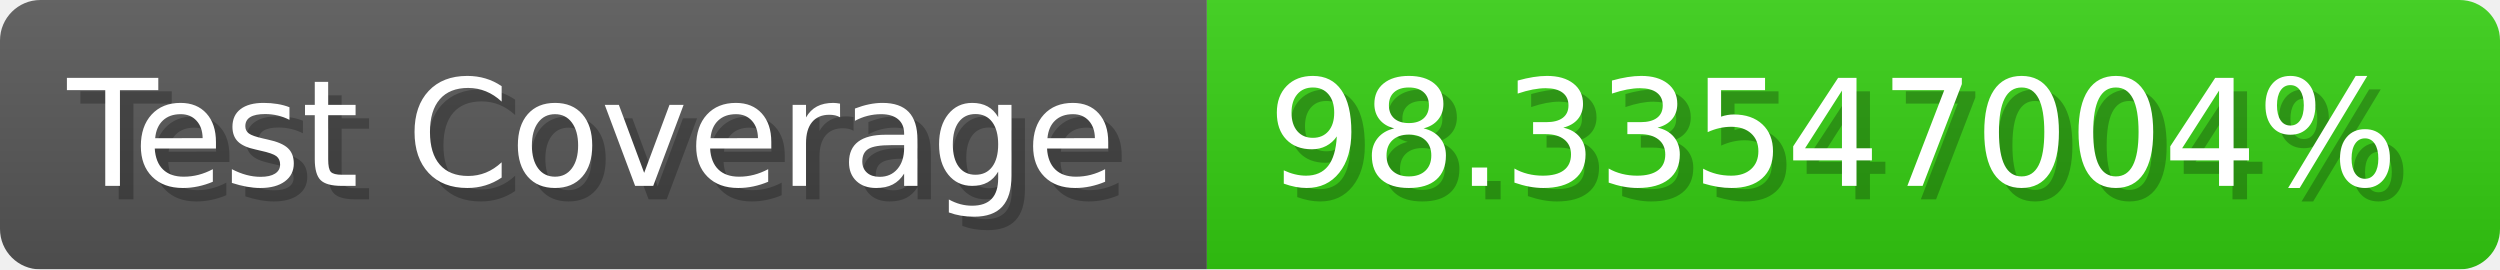
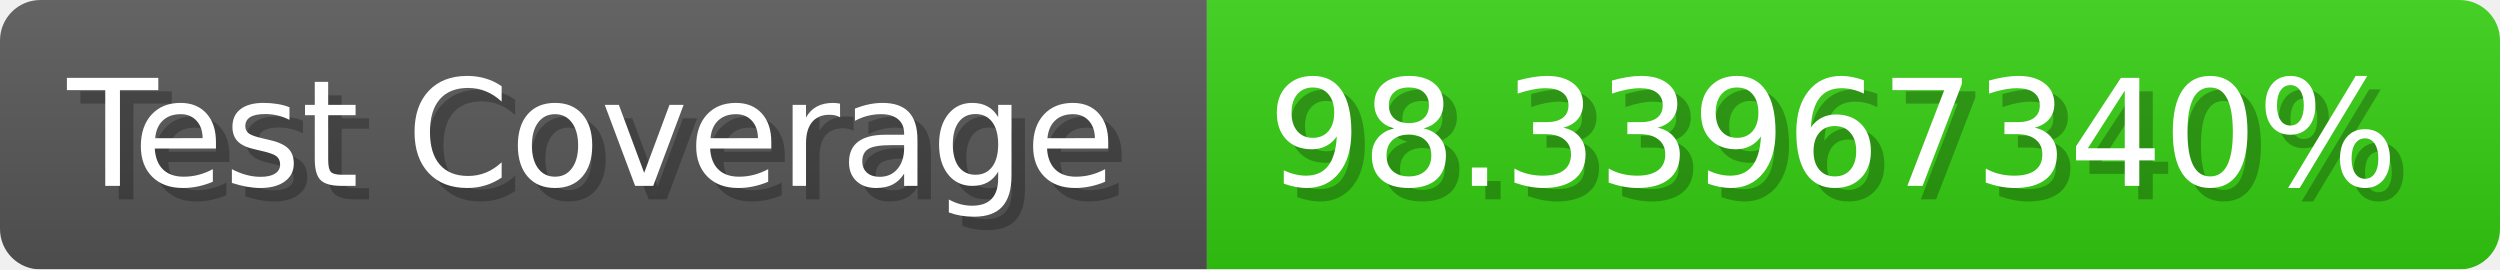
- <svg xmlns="http://www.w3.org/2000/svg" width="185.6" height="20" viewBox="0 0 1856 200" role="img" aria-label="Test Coverage: 98.33547004%">
+ <svg xmlns="http://www.w3.org/2000/svg" width="185.6" height="20" viewBox="0 0 1856 200" role="img" aria-label="Test Coverage: 98.33967340%">
  <linearGradient id="a" x2="0" y2="100%">
    <stop offset="0" stop-opacity=".1" stop-color="#EEE" />
    <stop offset="1" stop-opacity=".1" />
  </linearGradient>
  <mask id="m">
    <rect width="1856" height="200" rx="30" fill="#FFF" />
  </mask>
  <g mask="url(#m)">
    <rect width="896" height="200" fill="#555" />
    <rect width="960" height="200" fill="#3C1" x="896" />
    <rect width="1856" height="200" fill="url(#a)" />
  </g>
  <g aria-hidden="true" fill="#fff" text-anchor="start" font-family="Verdana,DejaVu Sans,sans-serif" font-size="110">
    <text x="60" y="148" textLength="796" fill="#000" opacity="0.25">Test Coverage</text>
    <text x="50" y="138" textLength="796">Test Coverage</text>
-     <text x="951" y="148" textLength="860" fill="#000" opacity="0.25">98.33547004%</text>
-     <text x="941" y="138" textLength="860">98.33547004%</text>
+     <text x="951" y="148" textLength="860" fill="#000" opacity="0.25">98.33967340%</text>
+     <text x="941" y="138" textLength="860">98.33967340%</text>
  </g>
</svg>
